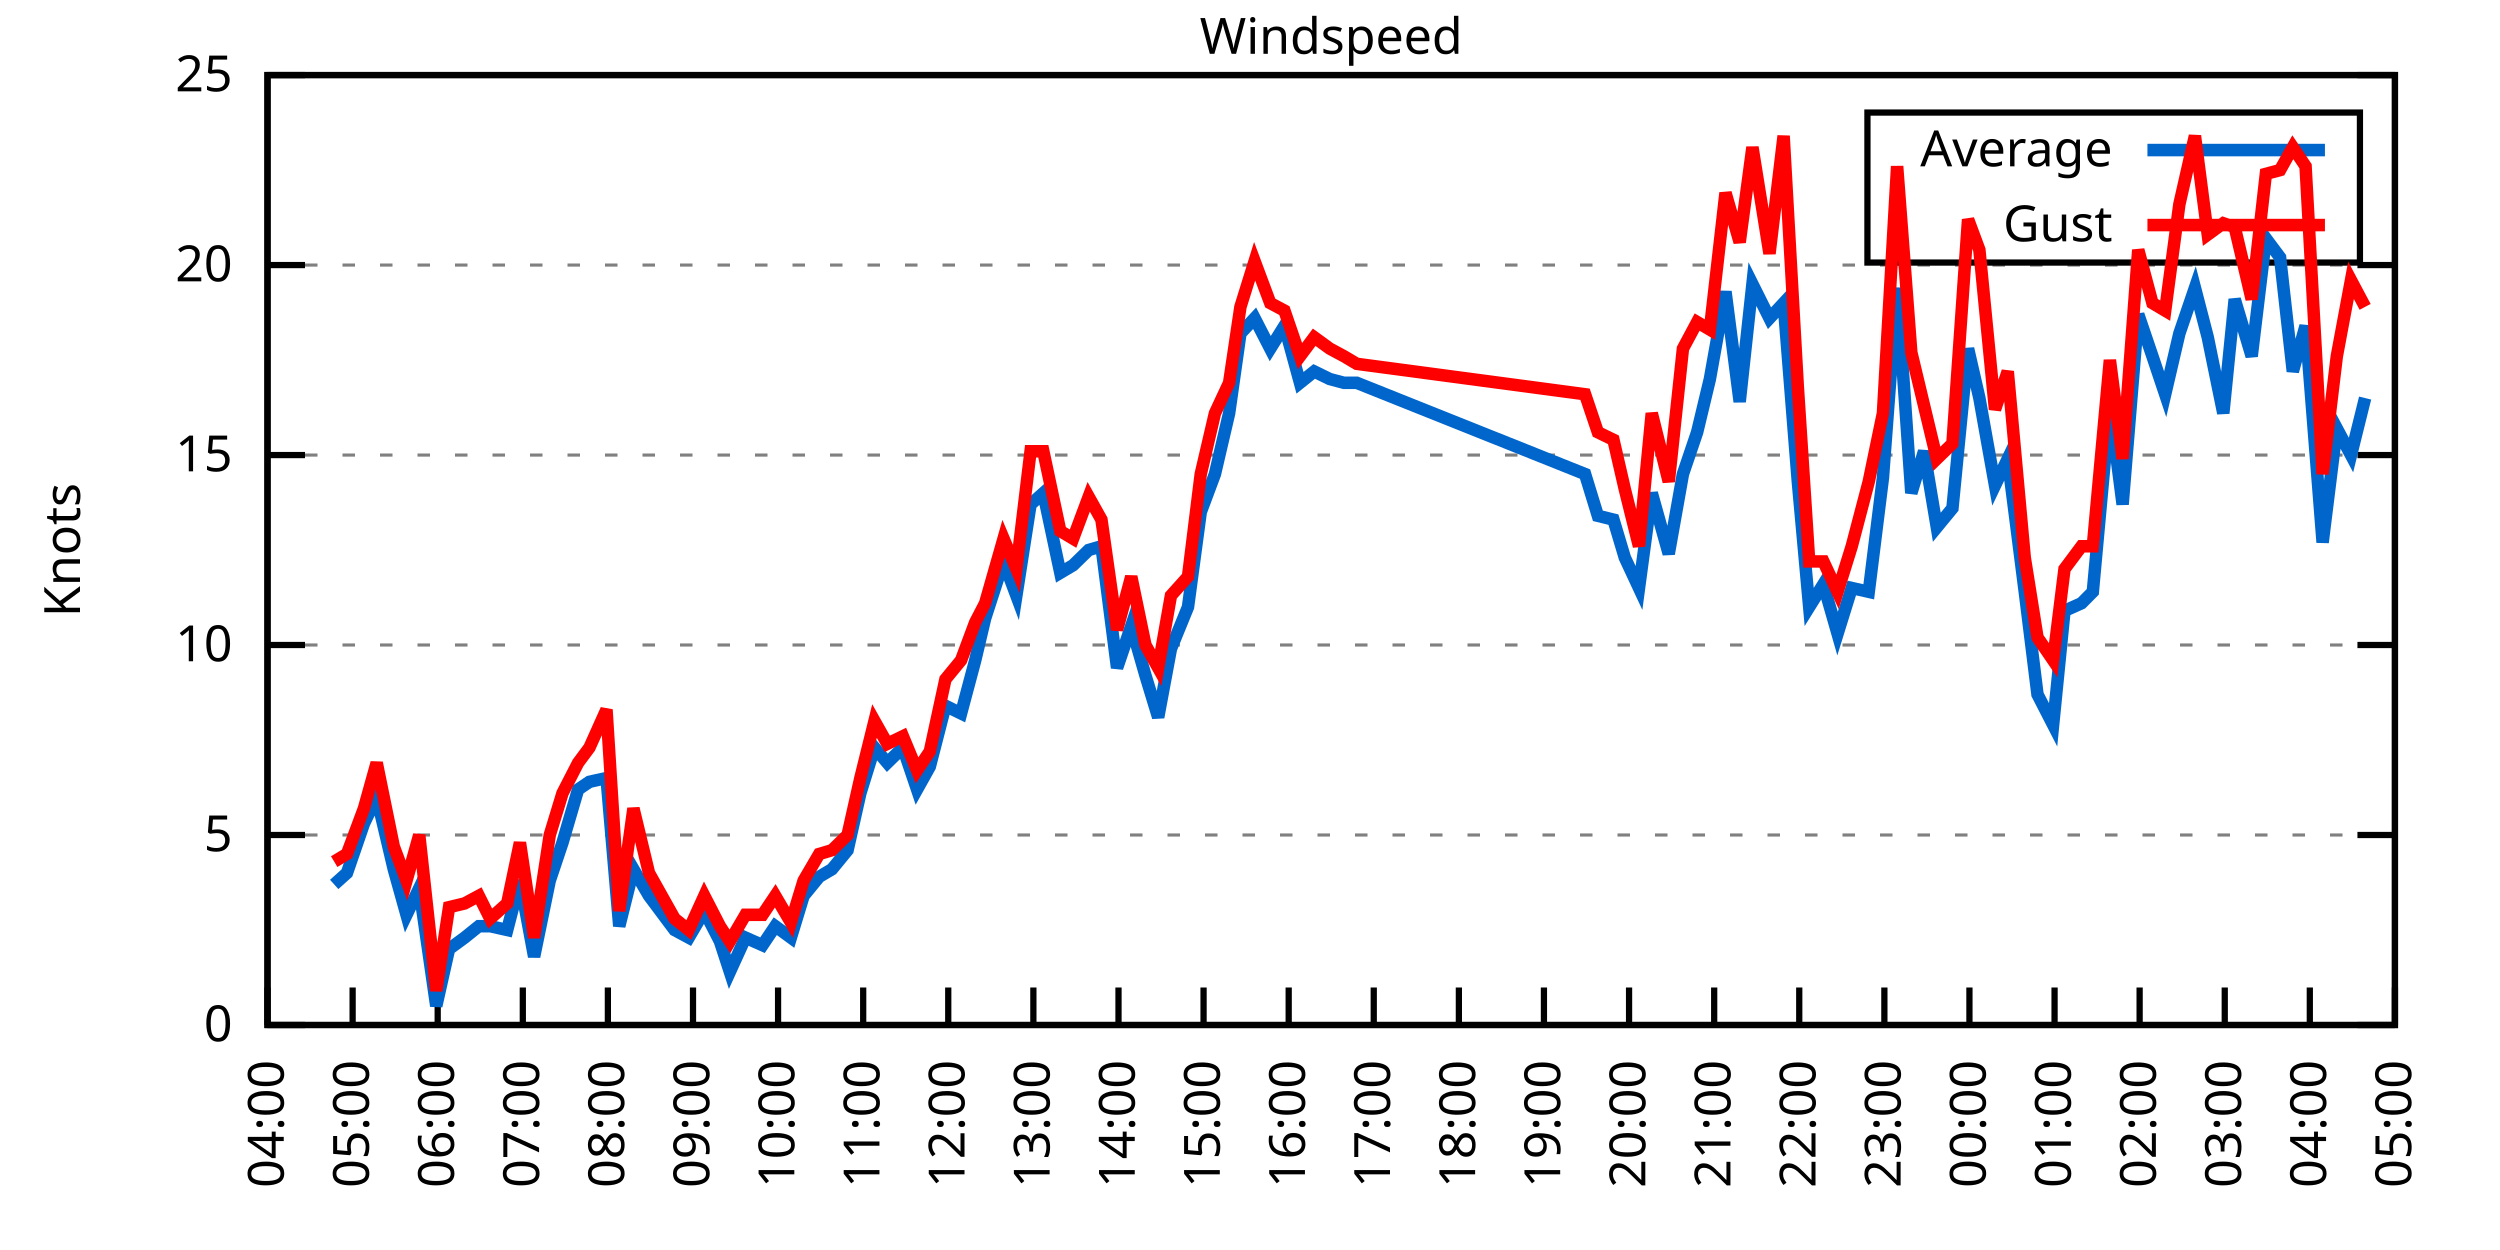
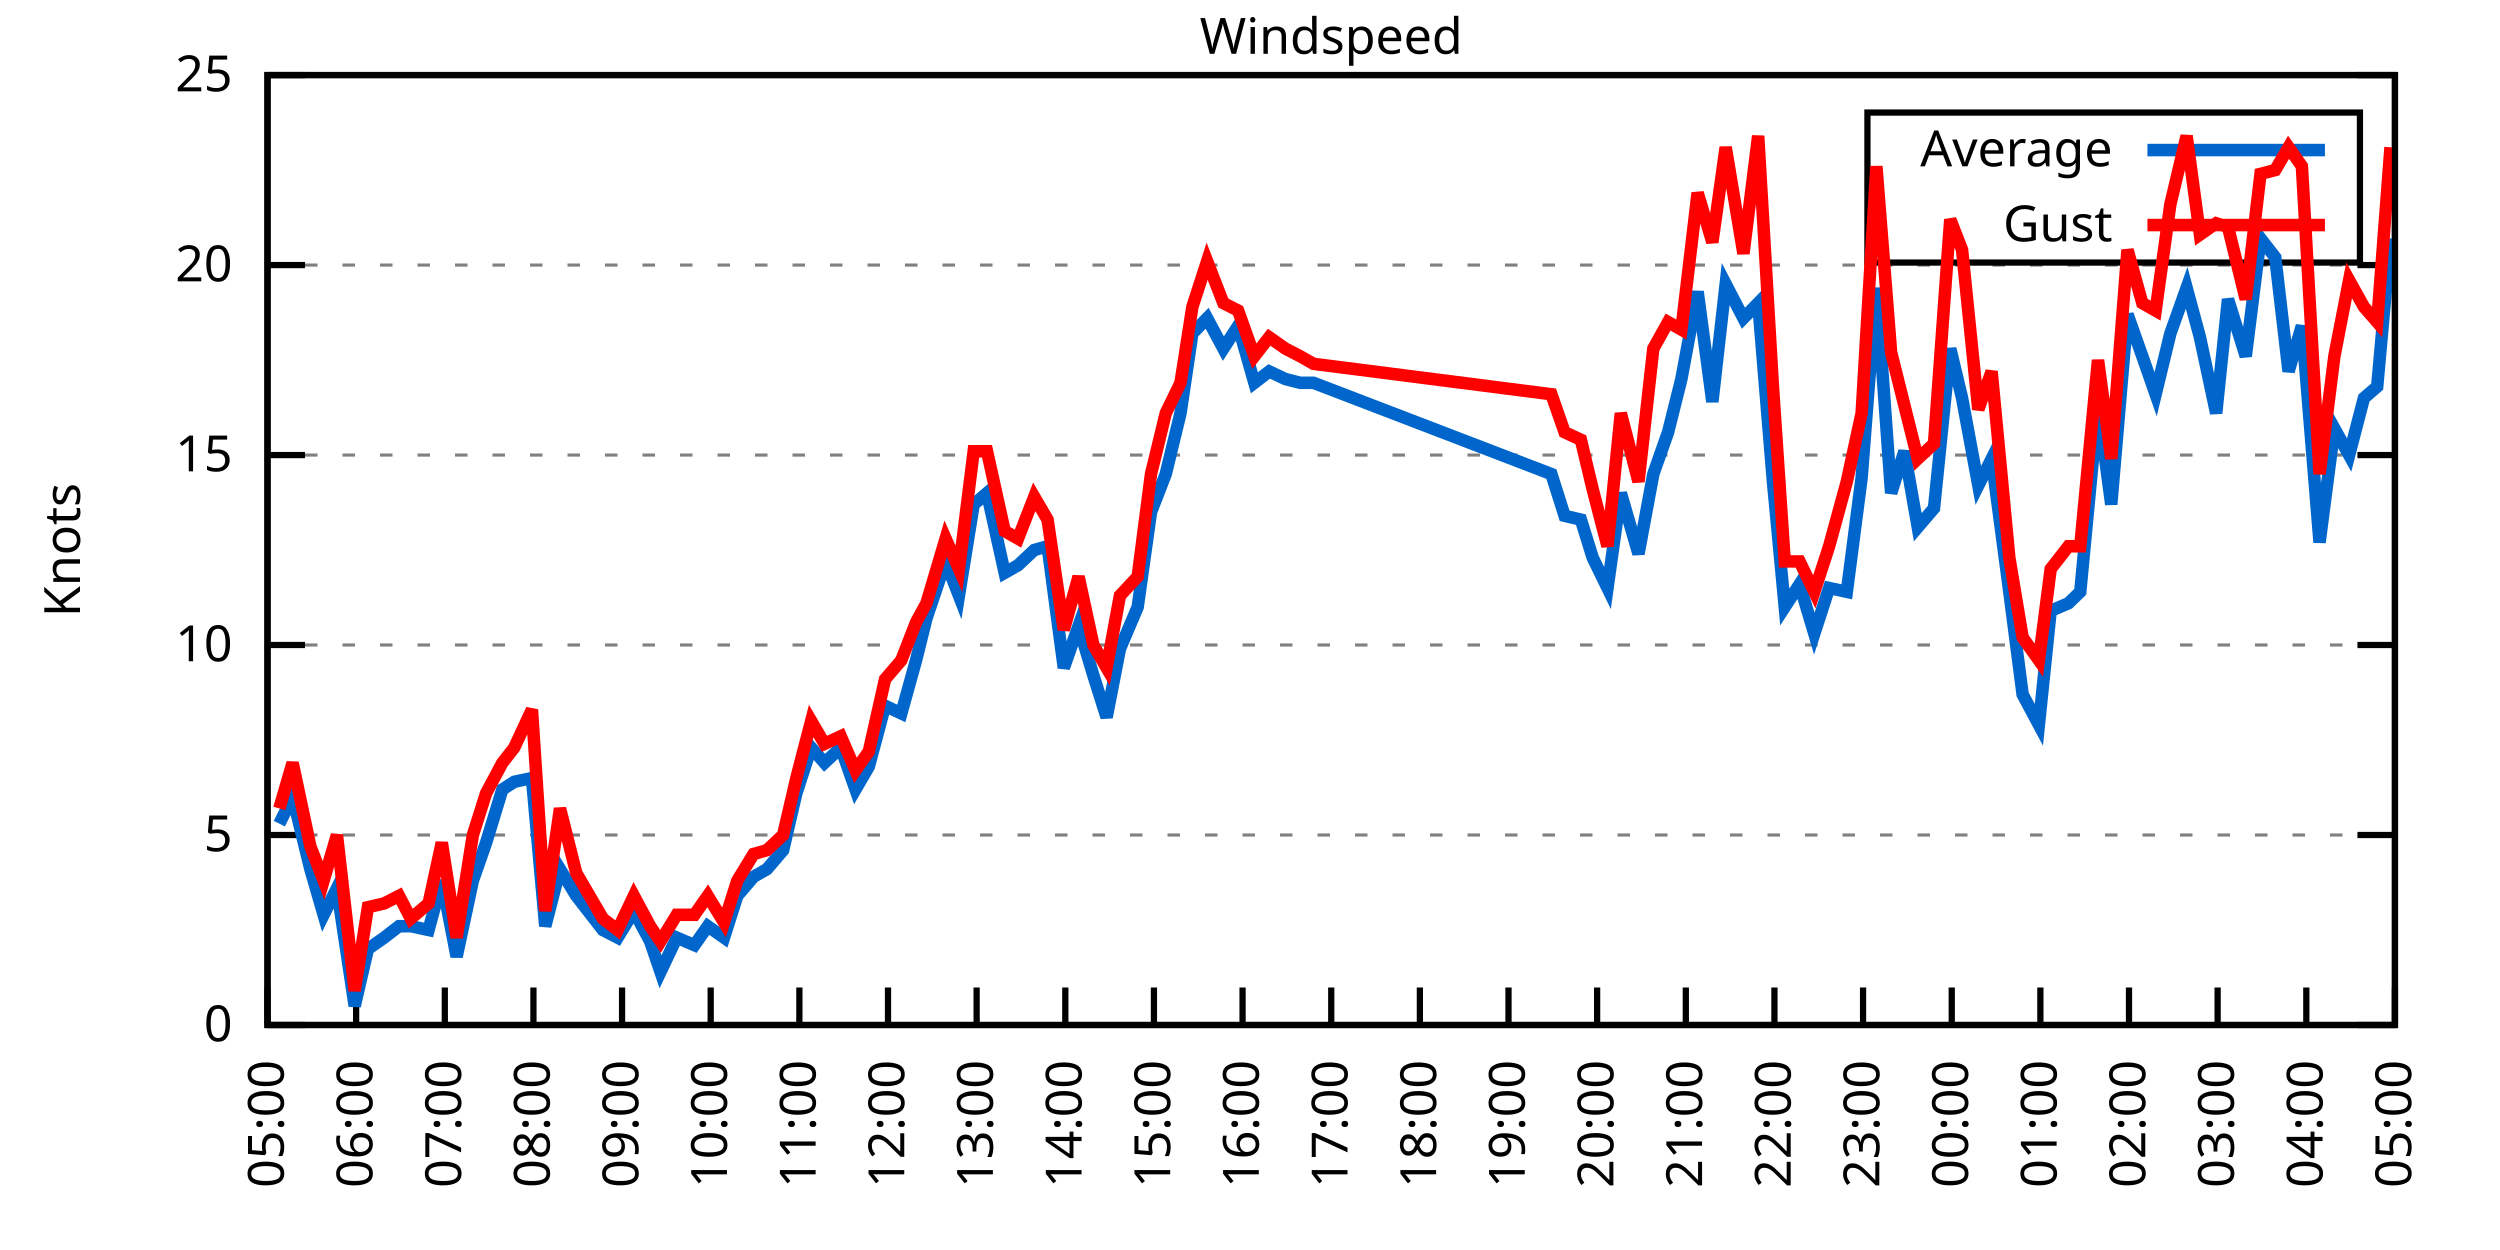
<svg xmlns="http://www.w3.org/2000/svg" xmlns:xlink="http://www.w3.org/1999/xlink" width="400" height="200" viewBox="0 0 400 200">
  <g id="gnuplot_canvas">
    <rect x="0" y="0" width="400" height="200" fill="none" />
    <defs>
      <circle id="gpDot" r="0.5" stroke-width="0.5" stroke="currentColor" />
      <path id="gpPt0" stroke-width="0.333" stroke="currentColor" d="M-1,0 h2 M0,-1 v2" />
      <path id="gpPt1" stroke-width="0.333" stroke="currentColor" d="M-1,-1 L1,1 M1,-1 L-1,1" />
      <path id="gpPt2" stroke-width="0.333" stroke="currentColor" d="M-1,0 L1,0 M0,-1 L0,1 M-1,-1 L1,1 M-1,1 L1,-1" />
      <rect id="gpPt3" stroke-width="0.333" stroke="currentColor" x="-1" y="-1" width="2" height="2" />
      <rect id="gpPt4" stroke-width="0.333" stroke="currentColor" fill="currentColor" x="-1" y="-1" width="2" height="2" />
      <circle id="gpPt5" stroke-width="0.333" stroke="currentColor" cx="0" cy="0" r="1" />
      <use xlink:href="#gpPt5" id="gpPt6" fill="currentColor" stroke="none" />
      <path id="gpPt7" stroke-width="0.333" stroke="currentColor" d="M0,-1.33 L-1.33,0.67 L1.33,0.67 z" />
      <use xlink:href="#gpPt7" id="gpPt8" fill="currentColor" stroke="none" />
      <use xlink:href="#gpPt7" id="gpPt9" stroke="currentColor" transform="rotate(180)" />
      <use xlink:href="#gpPt9" id="gpPt10" fill="currentColor" stroke="none" />
      <use xlink:href="#gpPt3" id="gpPt11" stroke="currentColor" transform="rotate(45)" />
      <use xlink:href="#gpPt11" id="gpPt12" fill="currentColor" stroke="none" />
      <path id="gpPt13" stroke-width="0.333" stroke="currentColor" d="M0,1.330 L1.265,0.411 L0.782,-1.067 L-0.782,-1.076 L-1.265,0.411 z" />
      <use xlink:href="#gpPt13" id="gpPt14" fill="currentColor" stroke="none" />
      <filter id="textbox" filterUnits="objectBoundingBox" x="0" y="0" height="1" width="1">
        <feFlood flood-color="white" flood-opacity="1" result="bgnd" />
        <feComposite in="SourceGraphic" in2="bgnd" operator="atop" />
      </filter>
      <filter id="greybox" filterUnits="objectBoundingBox" x="0" y="0" height="1" width="1">
        <feFlood flood-color="lightgrey" flood-opacity="1" result="grey" />
        <feComposite in="SourceGraphic" in2="grey" operator="atop" />
      </filter>
    </defs>
    <g fill="none" color="white" stroke="currentColor" stroke-width="1.00" stroke-linecap="butt" stroke-linejoin="miter">
</g>
    <g fill="none" color="black" stroke="currentColor" stroke-width="1.00" stroke-linecap="butt" stroke-linejoin="miter">
      <g stroke="none" shape-rendering="crispEdges">
        <polygon fill="rgb(255, 255, 255)" points="42.80,164.00 383.18,164.00 383.18,12.02 42.80,12.02 " />
      </g>
    </g>
    <g fill="none" color="black" stroke="currentColor" stroke-width="1.00" stroke-linecap="butt" stroke-linejoin="miter">
</g>
    <g fill="none" color="black" stroke="black" stroke-width="0.50" stroke-linecap="butt" stroke-linejoin="miter">
</g>
    <g fill="none" color="gray" stroke="currentColor" stroke-width="0.50" stroke-linecap="butt" stroke-linejoin="miter">
      <path stroke="gray" stroke-dasharray="2,4" class="gridline" d="M42.80,164.00 L383.19,164.00  " />
    </g>
    <g fill="none" color="gray" stroke="gray" stroke-width="1.00" stroke-linecap="butt" stroke-linejoin="miter">
</g>
    <g fill="none" color="black" stroke="currentColor" stroke-width="1.00" stroke-linecap="butt" stroke-linejoin="miter">
      <path stroke="black" d="M42.80,164.00 L48.80,164.00 M383.19,164.00 L377.19,164.00  " />
      <g transform="translate(37.20,166.60)" stroke="none" fill="black" font-family="Sans" font-size="8.00" text-anchor="end">
        <text>
          <tspan font-family="Sans"> 0</tspan>
        </text>
      </g>
    </g>
    <g fill="none" color="black" stroke="currentColor" stroke-width="1.00" stroke-linecap="butt" stroke-linejoin="miter">
</g>
    <g fill="none" color="black" stroke="black" stroke-width="0.50" stroke-linecap="butt" stroke-linejoin="miter">
</g>
    <g fill="none" color="gray" stroke="currentColor" stroke-width="0.50" stroke-linecap="butt" stroke-linejoin="miter">
      <path stroke="gray" stroke-dasharray="2,4" class="gridline" d="M42.80,133.60 L383.19,133.60  " />
    </g>
    <g fill="none" color="gray" stroke="gray" stroke-width="1.00" stroke-linecap="butt" stroke-linejoin="miter">
</g>
    <g fill="none" color="black" stroke="currentColor" stroke-width="1.00" stroke-linecap="butt" stroke-linejoin="miter">
      <path stroke="black" d="M42.80,133.60 L48.80,133.60 M383.19,133.60 L377.19,133.60  " />
      <g transform="translate(37.20,136.20)" stroke="none" fill="black" font-family="Sans" font-size="8.00" text-anchor="end">
        <text>
          <tspan font-family="Sans"> 5</tspan>
        </text>
      </g>
    </g>
    <g fill="none" color="black" stroke="currentColor" stroke-width="1.00" stroke-linecap="butt" stroke-linejoin="miter">
</g>
    <g fill="none" color="black" stroke="black" stroke-width="0.50" stroke-linecap="butt" stroke-linejoin="miter">
</g>
    <g fill="none" color="gray" stroke="currentColor" stroke-width="0.50" stroke-linecap="butt" stroke-linejoin="miter">
      <path stroke="gray" stroke-dasharray="2,4" class="gridline" d="M42.80,103.20 L383.19,103.20  " />
    </g>
    <g fill="none" color="gray" stroke="gray" stroke-width="1.00" stroke-linecap="butt" stroke-linejoin="miter">
</g>
    <g fill="none" color="black" stroke="currentColor" stroke-width="1.00" stroke-linecap="butt" stroke-linejoin="miter">
      <path stroke="black" d="M42.80,103.20 L48.80,103.20 M383.19,103.20 L377.19,103.20  " />
      <g transform="translate(37.20,105.80)" stroke="none" fill="black" font-family="Sans" font-size="8.00" text-anchor="end">
        <text>
          <tspan font-family="Sans"> 10</tspan>
        </text>
      </g>
    </g>
    <g fill="none" color="black" stroke="currentColor" stroke-width="1.00" stroke-linecap="butt" stroke-linejoin="miter">
</g>
    <g fill="none" color="black" stroke="black" stroke-width="0.50" stroke-linecap="butt" stroke-linejoin="miter">
</g>
    <g fill="none" color="gray" stroke="currentColor" stroke-width="0.50" stroke-linecap="butt" stroke-linejoin="miter">
      <path stroke="gray" stroke-dasharray="2,4" class="gridline" d="M42.80,72.81 L383.19,72.81  " />
    </g>
    <g fill="none" color="gray" stroke="gray" stroke-width="1.00" stroke-linecap="butt" stroke-linejoin="miter">
</g>
    <g fill="none" color="black" stroke="currentColor" stroke-width="1.00" stroke-linecap="butt" stroke-linejoin="miter">
      <path stroke="black" d="M42.80,72.81 L48.80,72.81 M383.19,72.81 L377.19,72.81  " />
      <g transform="translate(37.20,75.41)" stroke="none" fill="black" font-family="Sans" font-size="8.00" text-anchor="end">
        <text>
          <tspan font-family="Sans"> 15</tspan>
        </text>
      </g>
    </g>
    <g fill="none" color="black" stroke="currentColor" stroke-width="1.00" stroke-linecap="butt" stroke-linejoin="miter">
</g>
    <g fill="none" color="black" stroke="black" stroke-width="0.50" stroke-linecap="butt" stroke-linejoin="miter">
</g>
    <g fill="none" color="gray" stroke="currentColor" stroke-width="0.50" stroke-linecap="butt" stroke-linejoin="miter">
      <path stroke="gray" stroke-dasharray="2,4" class="gridline" d="M42.80,42.41 L383.19,42.41  " />
    </g>
    <g fill="none" color="gray" stroke="gray" stroke-width="1.00" stroke-linecap="butt" stroke-linejoin="miter">
</g>
    <g fill="none" color="black" stroke="currentColor" stroke-width="1.00" stroke-linecap="butt" stroke-linejoin="miter">
      <path stroke="black" d="M42.80,42.41 L48.80,42.41 M383.19,42.41 L377.19,42.41  " />
      <g transform="translate(37.20,45.01)" stroke="none" fill="black" font-family="Sans" font-size="8.00" text-anchor="end">
        <text>
          <tspan font-family="Sans"> 20</tspan>
        </text>
      </g>
    </g>
    <g fill="none" color="black" stroke="currentColor" stroke-width="1.00" stroke-linecap="butt" stroke-linejoin="miter">
</g>
    <g fill="none" color="black" stroke="black" stroke-width="0.50" stroke-linecap="butt" stroke-linejoin="miter">
</g>
    <g fill="none" color="gray" stroke="currentColor" stroke-width="0.50" stroke-linecap="butt" stroke-linejoin="miter">
      <path stroke="gray" stroke-dasharray="2,4" class="gridline" d="M42.80,12.01 L383.19,12.01  " />
    </g>
    <g fill="none" color="gray" stroke="gray" stroke-width="1.00" stroke-linecap="butt" stroke-linejoin="miter">
</g>
    <g fill="none" color="black" stroke="currentColor" stroke-width="1.00" stroke-linecap="butt" stroke-linejoin="miter">
      <path stroke="black" d="M42.80,12.01 L48.80,12.01 M383.19,12.01 L377.19,12.01  " />
      <g transform="translate(37.20,14.61)" stroke="none" fill="black" font-family="Sans" font-size="8.00" text-anchor="end">
        <text>
          <tspan font-family="Sans"> 25</tspan>
        </text>
      </g>
    </g>
    <g fill="none" color="black" stroke="currentColor" stroke-width="1.00" stroke-linecap="butt" stroke-linejoin="miter">
      <path stroke="black" d="M42.80,164.00 L42.80,158.00  " />
      <g transform="translate(45.40,169.60) rotate(270.00)" stroke="none" fill="black" font-family="Sans" font-size="8.00" text-anchor="end">
        <text>
-           <tspan font-family="Sans">04:00</tspan>
-         </text>
-       </g>
-     </g>
-     <g fill="none" color="black" stroke="currentColor" stroke-width="1.00" stroke-linecap="butt" stroke-linejoin="miter">
-       <path stroke="black" d="M56.42,164.00 L56.42,158.00  " />
-       <g transform="translate(59.02,169.60) rotate(270.00)" stroke="none" fill="black" font-family="Sans" font-size="8.00" text-anchor="end">
-         <text>
          <tspan font-family="Sans">05:00</tspan>
        </text>
      </g>
    </g>
    <g fill="none" color="black" stroke="currentColor" stroke-width="1.00" stroke-linecap="butt" stroke-linejoin="miter">
-       <path stroke="black" d="M70.03,164.00 L70.03,158.00  " />
-       <g transform="translate(72.63,169.60) rotate(270.00)" stroke="none" fill="black" font-family="Sans" font-size="8.00" text-anchor="end">
+       <path stroke="black" d="M56.98,164.00 L56.98,158.00  " />
+       <g transform="translate(59.58,169.60) rotate(270.00)" stroke="none" fill="black" font-family="Sans" font-size="8.00" text-anchor="end">
        <text>
          <tspan font-family="Sans">06:00</tspan>
        </text>
      </g>
    </g>
    <g fill="none" color="black" stroke="currentColor" stroke-width="1.00" stroke-linecap="butt" stroke-linejoin="miter">
-       <path stroke="black" d="M83.65,164.00 L83.65,158.00  " />
-       <g transform="translate(86.25,169.60) rotate(270.00)" stroke="none" fill="black" font-family="Sans" font-size="8.00" text-anchor="end">
+       <path stroke="black" d="M71.17,164.00 L71.17,158.00  " />
+       <g transform="translate(73.77,169.60) rotate(270.00)" stroke="none" fill="black" font-family="Sans" font-size="8.00" text-anchor="end">
        <text>
          <tspan font-family="Sans">07:00</tspan>
        </text>
      </g>
    </g>
    <g fill="none" color="black" stroke="currentColor" stroke-width="1.00" stroke-linecap="butt" stroke-linejoin="miter">
-       <path stroke="black" d="M97.26,164.00 L97.26,158.00  " />
-       <g transform="translate(99.86,169.60) rotate(270.00)" stroke="none" fill="black" font-family="Sans" font-size="8.00" text-anchor="end">
+       <path stroke="black" d="M85.35,164.00 L85.35,158.00  " />
+       <g transform="translate(87.95,169.60) rotate(270.00)" stroke="none" fill="black" font-family="Sans" font-size="8.00" text-anchor="end">
        <text>
          <tspan font-family="Sans">08:00</tspan>
        </text>
      </g>
    </g>
    <g fill="none" color="black" stroke="currentColor" stroke-width="1.00" stroke-linecap="butt" stroke-linejoin="miter">
-       <path stroke="black" d="M110.88,164.00 L110.88,158.00  " />
-       <g transform="translate(113.48,169.60) rotate(270.00)" stroke="none" fill="black" font-family="Sans" font-size="8.00" text-anchor="end">
+       <path stroke="black" d="M99.53,164.00 L99.53,158.00  " />
+       <g transform="translate(102.13,169.60) rotate(270.00)" stroke="none" fill="black" font-family="Sans" font-size="8.00" text-anchor="end">
        <text>
          <tspan font-family="Sans">09:00</tspan>
        </text>
      </g>
    </g>
    <g fill="none" color="black" stroke="currentColor" stroke-width="1.00" stroke-linecap="butt" stroke-linejoin="miter">
-       <path stroke="black" d="M124.49,164.00 L124.49,158.00  " />
-       <g transform="translate(127.09,169.60) rotate(270.00)" stroke="none" fill="black" font-family="Sans" font-size="8.00" text-anchor="end">
+       <path stroke="black" d="M113.71,164.00 L113.71,158.00  " />
+       <g transform="translate(116.31,169.60) rotate(270.00)" stroke="none" fill="black" font-family="Sans" font-size="8.00" text-anchor="end">
        <text>
          <tspan font-family="Sans">10:00</tspan>
        </text>
      </g>
    </g>
    <g fill="none" color="black" stroke="currentColor" stroke-width="1.00" stroke-linecap="butt" stroke-linejoin="miter">
-       <path stroke="black" d="M138.11,164.00 L138.11,158.00  " />
-       <g transform="translate(140.71,169.60) rotate(270.00)" stroke="none" fill="black" font-family="Sans" font-size="8.00" text-anchor="end">
+       <path stroke="black" d="M127.90,164.00 L127.90,158.00  " />
+       <g transform="translate(130.50,169.60) rotate(270.00)" stroke="none" fill="black" font-family="Sans" font-size="8.00" text-anchor="end">
        <text>
          <tspan font-family="Sans">11:00</tspan>
        </text>
      </g>
    </g>
    <g fill="none" color="black" stroke="currentColor" stroke-width="1.00" stroke-linecap="butt" stroke-linejoin="miter">
-       <path stroke="black" d="M151.72,164.00 L151.72,158.00  " />
-       <g transform="translate(154.32,169.60) rotate(270.00)" stroke="none" fill="black" font-family="Sans" font-size="8.00" text-anchor="end">
+       <path stroke="black" d="M142.08,164.00 L142.08,158.00  " />
+       <g transform="translate(144.68,169.60) rotate(270.00)" stroke="none" fill="black" font-family="Sans" font-size="8.00" text-anchor="end">
        <text>
          <tspan font-family="Sans">12:00</tspan>
        </text>
      </g>
    </g>
    <g fill="none" color="black" stroke="currentColor" stroke-width="1.00" stroke-linecap="butt" stroke-linejoin="miter">
-       <path stroke="black" d="M165.34,164.00 L165.34,158.00  " />
-       <g transform="translate(167.94,169.60) rotate(270.00)" stroke="none" fill="black" font-family="Sans" font-size="8.00" text-anchor="end">
+       <path stroke="black" d="M156.26,164.00 L156.26,158.00  " />
+       <g transform="translate(158.86,169.60) rotate(270.00)" stroke="none" fill="black" font-family="Sans" font-size="8.00" text-anchor="end">
        <text>
          <tspan font-family="Sans">13:00</tspan>
        </text>
      </g>
    </g>
    <g fill="none" color="black" stroke="currentColor" stroke-width="1.00" stroke-linecap="butt" stroke-linejoin="miter">
-       <path stroke="black" d="M178.96,164.00 L178.96,158.00  " />
-       <g transform="translate(181.56,169.60) rotate(270.00)" stroke="none" fill="black" font-family="Sans" font-size="8.00" text-anchor="end">
+       <path stroke="black" d="M170.45,164.00 L170.45,158.00  " />
+       <g transform="translate(173.05,169.60) rotate(270.00)" stroke="none" fill="black" font-family="Sans" font-size="8.00" text-anchor="end">
        <text>
          <tspan font-family="Sans">14:00</tspan>
        </text>
      </g>
    </g>
    <g fill="none" color="black" stroke="currentColor" stroke-width="1.00" stroke-linecap="butt" stroke-linejoin="miter">
-       <path stroke="black" d="M192.57,164.00 L192.57,158.00  " />
-       <g transform="translate(195.17,169.60) rotate(270.00)" stroke="none" fill="black" font-family="Sans" font-size="8.00" text-anchor="end">
+       <path stroke="black" d="M184.63,164.00 L184.63,158.00  " />
+       <g transform="translate(187.23,169.60) rotate(270.00)" stroke="none" fill="black" font-family="Sans" font-size="8.00" text-anchor="end">
        <text>
          <tspan font-family="Sans">15:00</tspan>
        </text>
      </g>
    </g>
    <g fill="none" color="black" stroke="currentColor" stroke-width="1.00" stroke-linecap="butt" stroke-linejoin="miter">
-       <path stroke="black" d="M206.19,164.00 L206.19,158.00  " />
-       <g transform="translate(208.79,169.60) rotate(270.00)" stroke="none" fill="black" font-family="Sans" font-size="8.00" text-anchor="end">
+       <path stroke="black" d="M198.81,164.00 L198.81,158.00  " />
+       <g transform="translate(201.41,169.60) rotate(270.00)" stroke="none" fill="black" font-family="Sans" font-size="8.00" text-anchor="end">
        <text>
          <tspan font-family="Sans">16:00</tspan>
        </text>
      </g>
    </g>
    <g fill="none" color="black" stroke="currentColor" stroke-width="1.00" stroke-linecap="butt" stroke-linejoin="miter">
-       <path stroke="black" d="M219.80,164.00 L219.80,158.00  " />
-       <g transform="translate(222.40,169.60) rotate(270.00)" stroke="none" fill="black" font-family="Sans" font-size="8.00" text-anchor="end">
+       <path stroke="black" d="M213.00,164.00 L213.00,158.00  " />
+       <g transform="translate(215.60,169.60) rotate(270.00)" stroke="none" fill="black" font-family="Sans" font-size="8.00" text-anchor="end">
        <text>
          <tspan font-family="Sans">17:00</tspan>
        </text>
      </g>
    </g>
    <g fill="none" color="black" stroke="currentColor" stroke-width="1.00" stroke-linecap="butt" stroke-linejoin="miter">
-       <path stroke="black" d="M233.42,164.00 L233.42,158.00  " />
-       <g transform="translate(236.02,169.60) rotate(270.00)" stroke="none" fill="black" font-family="Sans" font-size="8.00" text-anchor="end">
+       <path stroke="black" d="M227.18,164.00 L227.18,158.00  " />
+       <g transform="translate(229.78,169.60) rotate(270.00)" stroke="none" fill="black" font-family="Sans" font-size="8.00" text-anchor="end">
        <text>
          <tspan font-family="Sans">18:00</tspan>
        </text>
      </g>
    </g>
    <g fill="none" color="black" stroke="currentColor" stroke-width="1.00" stroke-linecap="butt" stroke-linejoin="miter">
-       <path stroke="black" d="M247.03,164.00 L247.03,158.00  " />
-       <g transform="translate(249.63,169.60) rotate(270.00)" stroke="none" fill="black" font-family="Sans" font-size="8.00" text-anchor="end">
+       <path stroke="black" d="M241.36,164.00 L241.36,158.00  " />
+       <g transform="translate(243.96,169.60) rotate(270.00)" stroke="none" fill="black" font-family="Sans" font-size="8.00" text-anchor="end">
        <text>
          <tspan font-family="Sans">19:00</tspan>
        </text>
      </g>
    </g>
    <g fill="none" color="black" stroke="currentColor" stroke-width="1.00" stroke-linecap="butt" stroke-linejoin="miter">
-       <path stroke="black" d="M260.65,164.00 L260.65,158.00  " />
-       <g transform="translate(263.25,169.60) rotate(270.00)" stroke="none" fill="black" font-family="Sans" font-size="8.00" text-anchor="end">
+       <path stroke="black" d="M255.54,164.00 L255.54,158.00  " />
+       <g transform="translate(258.14,169.60) rotate(270.00)" stroke="none" fill="black" font-family="Sans" font-size="8.00" text-anchor="end">
        <text>
          <tspan font-family="Sans">20:00</tspan>
        </text>
      </g>
    </g>
    <g fill="none" color="black" stroke="currentColor" stroke-width="1.00" stroke-linecap="butt" stroke-linejoin="miter">
-       <path stroke="black" d="M274.27,164.00 L274.27,158.00  " />
-       <g transform="translate(276.87,169.60) rotate(270.00)" stroke="none" fill="black" font-family="Sans" font-size="8.00" text-anchor="end">
+       <path stroke="black" d="M269.73,164.00 L269.73,158.00  " />
+       <g transform="translate(272.33,169.60) rotate(270.00)" stroke="none" fill="black" font-family="Sans" font-size="8.00" text-anchor="end">
        <text>
          <tspan font-family="Sans">21:00</tspan>
        </text>
      </g>
    </g>
    <g fill="none" color="black" stroke="currentColor" stroke-width="1.00" stroke-linecap="butt" stroke-linejoin="miter">
-       <path stroke="black" d="M287.88,164.00 L287.88,158.00  " />
-       <g transform="translate(290.48,169.60) rotate(270.00)" stroke="none" fill="black" font-family="Sans" font-size="8.00" text-anchor="end">
+       <path stroke="black" d="M283.91,164.00 L283.91,158.00  " />
+       <g transform="translate(286.51,169.60) rotate(270.00)" stroke="none" fill="black" font-family="Sans" font-size="8.00" text-anchor="end">
        <text>
          <tspan font-family="Sans">22:00</tspan>
        </text>
      </g>
    </g>
    <g fill="none" color="black" stroke="currentColor" stroke-width="1.00" stroke-linecap="butt" stroke-linejoin="miter">
-       <path stroke="black" d="M301.50,164.00 L301.50,158.00  " />
-       <g transform="translate(304.10,169.60) rotate(270.00)" stroke="none" fill="black" font-family="Sans" font-size="8.00" text-anchor="end">
+       <path stroke="black" d="M298.09,164.00 L298.09,158.00  " />
+       <g transform="translate(300.69,169.60) rotate(270.00)" stroke="none" fill="black" font-family="Sans" font-size="8.00" text-anchor="end">
        <text>
          <tspan font-family="Sans">23:00</tspan>
        </text>
      </g>
    </g>
    <g fill="none" color="black" stroke="currentColor" stroke-width="1.00" stroke-linecap="butt" stroke-linejoin="miter">
-       <path stroke="black" d="M315.11,164.00 L315.11,158.00  " />
-       <g transform="translate(317.71,169.60) rotate(270.00)" stroke="none" fill="black" font-family="Sans" font-size="8.00" text-anchor="end">
+       <path stroke="black" d="M312.28,164.00 L312.28,158.00  " />
+       <g transform="translate(314.88,169.60) rotate(270.00)" stroke="none" fill="black" font-family="Sans" font-size="8.00" text-anchor="end">
        <text>
          <tspan font-family="Sans">00:00</tspan>
        </text>
      </g>
    </g>
    <g fill="none" color="black" stroke="currentColor" stroke-width="1.00" stroke-linecap="butt" stroke-linejoin="miter">
-       <path stroke="black" d="M328.73,164.00 L328.73,158.00  " />
-       <g transform="translate(331.33,169.60) rotate(270.00)" stroke="none" fill="black" font-family="Sans" font-size="8.00" text-anchor="end">
+       <path stroke="black" d="M326.46,164.00 L326.46,158.00  " />
+       <g transform="translate(329.06,169.60) rotate(270.00)" stroke="none" fill="black" font-family="Sans" font-size="8.00" text-anchor="end">
        <text>
          <tspan font-family="Sans">01:00</tspan>
        </text>
      </g>
    </g>
    <g fill="none" color="black" stroke="currentColor" stroke-width="1.00" stroke-linecap="butt" stroke-linejoin="miter">
-       <path stroke="black" d="M342.34,164.00 L342.34,158.00  " />
-       <g transform="translate(344.94,169.60) rotate(270.00)" stroke="none" fill="black" font-family="Sans" font-size="8.00" text-anchor="end">
+       <path stroke="black" d="M340.64,164.00 L340.64,158.00  " />
+       <g transform="translate(343.24,169.60) rotate(270.00)" stroke="none" fill="black" font-family="Sans" font-size="8.00" text-anchor="end">
        <text>
          <tspan font-family="Sans">02:00</tspan>
        </text>
      </g>
    </g>
    <g fill="none" color="black" stroke="currentColor" stroke-width="1.00" stroke-linecap="butt" stroke-linejoin="miter">
-       <path stroke="black" d="M355.96,164.00 L355.96,158.00  " />
-       <g transform="translate(358.56,169.60) rotate(270.00)" stroke="none" fill="black" font-family="Sans" font-size="8.00" text-anchor="end">
+       <path stroke="black" d="M354.82,164.00 L354.82,158.00  " />
+       <g transform="translate(357.42,169.60) rotate(270.00)" stroke="none" fill="black" font-family="Sans" font-size="8.00" text-anchor="end">
        <text>
          <tspan font-family="Sans">03:00</tspan>
        </text>
      </g>
    </g>
    <g fill="none" color="black" stroke="currentColor" stroke-width="1.00" stroke-linecap="butt" stroke-linejoin="miter">
-       <path stroke="black" d="M369.57,164.00 L369.57,158.00  " />
-       <g transform="translate(372.17,169.60) rotate(270.00)" stroke="none" fill="black" font-family="Sans" font-size="8.00" text-anchor="end">
+       <path stroke="black" d="M369.01,164.00 L369.01,158.00  " />
+       <g transform="translate(371.61,169.60) rotate(270.00)" stroke="none" fill="black" font-family="Sans" font-size="8.00" text-anchor="end">
        <text>
          <tspan font-family="Sans">04:00</tspan>
        </text>
      </g>
    </g>
    <g fill="none" color="black" stroke="currentColor" stroke-width="1.00" stroke-linecap="butt" stroke-linejoin="miter">
      <path stroke="black" d="M383.19,164.00 L383.19,158.00  " />
      <g transform="translate(385.79,169.60) rotate(270.00)" stroke="none" fill="black" font-family="Sans" font-size="8.00" text-anchor="end">
        <text>
          <tspan font-family="Sans">05:00</tspan>
        </text>
      </g>
    </g>
    <g fill="none" color="black" stroke="currentColor" stroke-width="1.00" stroke-linecap="butt" stroke-linejoin="miter">
</g>
    <g fill="none" color="black" stroke="currentColor" stroke-width="1.00" stroke-linecap="butt" stroke-linejoin="miter">
      <path stroke="black" d="M42.80,12.01 L42.80,164.00 L383.19,164.00 L383.19,12.01 L42.80,12.01 Z  " />
    </g>
    <g fill="none" color="black" stroke="currentColor" stroke-width="1.00" stroke-linecap="butt" stroke-linejoin="miter">
</g>
    <g fill="none" color="black" stroke="currentColor" stroke-width="1.00" stroke-linecap="butt" stroke-linejoin="miter">
      <path stroke="black" d="M298.79,42.01 L298.79,18.01 L377.59,18.01 L377.59,42.01 L298.79,42.01 Z  " />
    </g>
    <g id="Windspeed_plot_1">
      <g fill="none" color="white" stroke="black" stroke-width="2.00" stroke-linecap="butt" stroke-linejoin="miter">
</g>
      <g fill="none" color="black" stroke="currentColor" stroke-width="2.00" stroke-linecap="butt" stroke-linejoin="miter">
        <g transform="translate(337.99,26.61)" stroke="none" fill="black" font-family="Sans" font-size="8.00" text-anchor="end">
          <text>
            <tspan font-family="Sans">Average</tspan>
          </text>
        </g>
      </g>
      <g fill="none" color="black" stroke="currentColor" stroke-width="2.00" stroke-linecap="butt" stroke-linejoin="miter">
-         <path stroke="rgb(  0, 102, 204)" d="M343.59,24.01 L371.99,24.01 M53.47,141.51 L55.51,139.68 L58.23,131.78 L60.27,127.52 L63.00,139.07 L65.04,146.37   L67.08,142.11 L69.80,160.96 L71.85,151.84 L74.34,150.02 L76.61,148.19 L78.43,148.19 L81.15,148.80 L83.19,140.90   L85.46,153.06 L87.96,140.90 L90.00,134.82 L92.50,126.31 L94.31,125.09 L97.04,124.48 L99.08,148.19 L101.35,139.07   L103.84,143.33 L107.93,148.80 L110.20,150.02 L112.69,145.76 L115.19,150.62 L116.78,155.49 L119.27,150.02 L122.00,151.23   L124.04,148.19 L126.54,150.02 L128.58,143.33 L131.07,140.29 L133.12,139.07 L135.61,136.03 L137.66,126.91 L139.92,119.62   L141.97,122.05 L144.46,119.62 L146.73,126.31 L148.77,122.66 L151.27,112.93 L153.77,114.15 L156.04,105.64 L157.62,98.95   L160.57,89.83 L162.62,95.30 L164.89,80.71 L166.93,78.89 L169.65,91.65 L171.69,90.44 L174.19,88.00 L176.23,87.40   L178.73,106.85 L181.00,100.16 L183.27,108.07 L185.31,114.76 L187.35,103.81 L190.08,97.12 L192.12,81.93 L194.39,75.85   L196.66,66.12 L198.47,53.35 L200.74,50.92 L203.24,55.78 L205.51,52.14 L208.00,61.25 L210.27,59.43 L212.77,60.65   L215.04,61.25 L217.08,61.25 L253.61,75.85 L255.66,82.53 L258.15,83.14 L259.97,89.22 L262.24,94.08 L264.28,78.89   L267.00,88.61 L269.27,75.85 L271.54,69.16 L273.58,60.65 L276.08,46.66 L278.35,64.29 L280.39,45.45 L283.12,50.92   L285.38,48.49 L287.65,77.06 L289.47,97.12 L291.74,93.48 L294.01,101.38 L296.28,94.08 L299.00,94.69 L301.27,76.45   L303.54,46.06 L305.81,78.89 L307.85,72.20 L309.89,84.36 L312.39,81.32 L314.89,55.78 L316.70,63.69 L319.20,77.67   L321.24,73.41 L323.96,94.69 L326.00,111.11 L328.50,115.97 L330.32,97.73 L333.04,96.52 L334.85,94.69 L337.58,64.90   L339.62,80.71 L342.12,50.31 L344.39,57.00 L346.43,63.08 L348.70,53.35 L351.19,46.06 L353.24,53.96 L355.73,66.12   L357.55,47.88 L360.27,57.00 L362.54,38.15 L364.81,41.19 L366.85,59.43 L368.89,52.14 L371.62,86.79 L373.89,68.55   L376.16,72.81 L378.42,63.69  " />
+         <path stroke="rgb(  0, 102, 204)" d="M343.59,24.01 L371.99,24.01 M44.69,131.78 L46.82,127.52 L49.66,139.07 L51.78,146.37 L53.91,142.11 L56.75,160.96   L58.87,151.84 L61.47,150.02 L63.84,148.19 L65.73,148.19 L68.57,148.80 L70.69,140.90 L73.06,153.06 L75.66,140.90   L77.78,134.82 L80.38,126.31 L82.28,125.09 L85.11,124.48 L87.24,148.19 L89.60,139.07 L92.20,143.33 L96.46,148.80   L98.82,150.02 L101.42,145.76 L104.02,150.62 L105.68,155.49 L108.28,150.02 L111.11,151.23 L113.24,148.19 L115.84,150.02   L117.97,143.33 L120.57,140.29 L122.70,139.07 L125.30,136.03 L127.42,126.91 L129.79,119.62 L131.92,122.05 L134.52,119.62   L136.88,126.31 L139.01,122.66 L141.61,112.93 L144.21,114.15 L146.57,105.64 L148.23,98.95 L151.30,89.83 L153.43,95.30   L155.79,80.71 L157.92,78.89 L160.75,91.65 L162.88,90.44 L165.48,88.00 L167.61,87.40 L170.21,106.85 L172.57,100.16   L174.94,108.07 L177.06,114.76 L179.19,103.81 L182.03,97.12 L184.16,81.93 L186.52,75.85 L188.88,66.12 L190.78,53.35   L193.14,50.92 L195.74,55.78 L198.10,52.14 L200.70,61.25 L203.07,59.43 L205.67,60.65 L208.03,61.25 L210.16,61.25   L248.22,75.85 L250.34,82.53 L252.94,83.14 L254.83,89.22 L257.20,94.08 L259.33,78.89 L262.16,88.61 L264.53,75.85   L266.89,69.16 L269.02,60.65 L271.62,46.66 L273.98,64.29 L276.11,45.45 L278.95,50.92 L281.31,48.49 L283.67,77.06   L285.56,97.12 L287.93,93.48 L290.29,101.38 L292.66,94.08 L295.49,94.69 L297.86,76.45 L300.22,46.06 L302.58,78.89   L304.71,72.20 L306.84,84.36 L309.44,81.32 L312.04,55.78 L313.93,63.69 L316.53,77.67 L318.66,73.41 L321.49,94.69   L323.62,111.11 L326.22,115.97 L328.11,97.73 L330.95,96.52 L332.84,94.69 L335.68,64.90 L337.80,80.71 L340.40,50.31   L342.77,57.00 L344.90,63.08 L347.26,53.35 L349.86,46.06 L351.99,53.96 L354.59,66.12 L356.48,47.88 L359.32,57.00   L361.68,38.15 L364.04,41.19 L366.17,59.43 L368.30,52.14 L371.13,86.79 L373.50,68.55 L375.86,72.81 L378.23,63.69   L380.35,61.86 L382.48,38.15  " />
      </g>
    </g>
    <g id="Windspeed_plot_2">
      <g fill="none" color="black" stroke="currentColor" stroke-width="2.00" stroke-linecap="butt" stroke-linejoin="miter">
        <g transform="translate(337.99,38.61)" stroke="none" fill="black" font-family="Sans" font-size="8.00" text-anchor="end">
          <text>
            <tspan font-family="Sans">Gust</tspan>
          </text>
        </g>
      </g>
      <g fill="none" color="black" stroke="currentColor" stroke-width="2.00" stroke-linecap="butt" stroke-linejoin="miter">
-         <path stroke="rgb(255,   0,   0)" d="M343.59,36.01 L371.99,36.01 M53.47,137.86 L55.51,136.64 L58.23,129.35 L60.27,122.05 L63.00,135.43 L65.04,140.90   L67.08,133.60 L69.80,158.53 L71.85,145.15 L74.34,144.55 L76.61,143.33 L78.43,146.98 L81.15,144.55 L83.19,134.82   L85.46,150.02 L87.96,133.60 L90.00,126.91 L92.50,122.05 L94.31,119.62 L97.04,113.54 L99.08,145.76 L101.35,129.35   L103.84,139.68 L107.93,146.98 L110.20,148.80 L112.69,143.33 L115.19,148.19 L116.78,150.62 L119.27,146.37 L122.00,146.37   L124.04,143.33 L126.54,147.59 L128.58,140.90 L131.07,136.64 L133.12,136.03 L135.61,133.60 L137.66,124.48 L139.92,115.36   L141.97,119.01 L144.46,117.80 L146.73,123.27 L148.77,120.23 L151.27,108.68 L153.77,105.64 L156.04,99.56 L157.62,96.52   L160.57,86.18 L162.62,91.04 L164.89,72.20 L166.93,72.20 L169.65,84.97 L171.69,86.18 L174.19,79.49 L176.23,83.14   L178.73,100.77 L181.00,92.26 L183.27,103.20 L185.31,106.85 L187.35,95.30 L190.08,92.26 L192.12,75.85 L194.39,66.12   L196.66,61.25 L198.47,49.10 L200.74,41.80 L203.24,48.49 L205.51,49.70 L208.00,57.00 L210.27,53.96 L212.77,55.78   L215.04,57.00 L217.08,58.21 L253.61,63.08 L255.66,69.16 L258.15,70.37 L259.97,78.28 L262.24,87.40 L264.28,66.12   L267.00,77.06 L269.27,55.78 L271.54,51.53 L273.58,52.74 L276.08,30.86 L278.35,38.76 L280.39,23.56 L283.12,40.58   L285.38,21.74 L287.65,61.86 L289.47,89.83 L291.74,89.83 L294.01,94.69 L296.28,87.40 L299.00,77.06 L301.27,66.12   L303.54,26.60 L305.81,56.39 L307.85,64.90 L309.89,73.41 L312.39,70.98 L314.89,35.11 L316.70,39.98 L319.20,65.51   L321.24,59.43 L323.96,89.22 L326.00,101.99 L328.50,105.64 L330.32,91.04 L333.04,87.40 L334.85,87.40 L337.58,57.61   L339.62,73.41 L342.12,39.98 L344.39,48.49 L346.43,49.70 L348.70,32.68 L351.19,21.74 L353.24,37.54 L355.73,35.72   L357.55,36.33 L360.27,47.88 L362.54,27.82 L364.81,27.21 L366.85,23.56 L368.89,26.60 L371.62,75.85 L373.89,57.00   L376.16,44.84 L378.42,49.10  " />
+         <path stroke="rgb(255,   0,   0)" d="M343.59,36.01 L371.99,36.01 M44.69,129.35 L46.82,122.05 L49.66,135.43 L51.78,140.90 L53.91,133.60 L56.75,158.53   L58.87,145.15 L61.47,144.55 L63.84,143.33 L65.73,146.98 L68.57,144.55 L70.69,134.82 L73.06,150.02 L75.66,133.60   L77.78,126.91 L80.38,122.05 L82.28,119.62 L85.11,113.54 L87.24,145.76 L89.60,129.35 L92.20,139.68 L96.46,146.98   L98.82,148.80 L101.42,143.33 L104.02,148.19 L105.68,150.62 L108.28,146.37 L111.11,146.37 L113.24,143.33 L115.84,147.59   L117.97,140.90 L120.57,136.64 L122.70,136.03 L125.30,133.60 L127.42,124.48 L129.79,115.36 L131.92,119.01 L134.52,117.80   L136.88,123.27 L139.01,120.23 L141.61,108.68 L144.21,105.64 L146.57,99.56 L148.23,96.52 L151.30,86.18 L153.43,91.04   L155.79,72.20 L157.92,72.20 L160.75,84.97 L162.88,86.18 L165.48,79.49 L167.61,83.14 L170.21,100.77 L172.57,92.26   L174.94,103.20 L177.06,106.85 L179.19,95.30 L182.03,92.26 L184.16,75.85 L186.52,66.12 L188.88,61.25 L190.78,49.10   L193.14,41.80 L195.74,48.49 L198.10,49.70 L200.70,57.00 L203.07,53.96 L205.67,55.78 L208.03,57.00 L210.16,58.21   L248.22,63.08 L250.34,69.16 L252.94,70.37 L254.83,78.28 L257.20,87.40 L259.33,66.12 L262.16,77.06 L264.53,55.78   L266.89,51.53 L269.02,52.74 L271.62,30.86 L273.98,38.76 L276.11,23.56 L278.95,40.58 L281.31,21.74 L283.67,61.86   L285.56,89.83 L287.93,89.83 L290.29,94.69 L292.66,87.40 L295.49,77.06 L297.86,66.12 L300.22,26.60 L302.58,56.39   L304.71,64.90 L306.84,73.41 L309.44,70.98 L312.04,35.11 L313.93,39.98 L316.53,65.51 L318.66,59.43 L321.49,89.22   L323.62,101.99 L326.22,105.64 L328.11,91.04 L330.95,87.40 L332.84,87.40 L335.68,57.61 L337.80,73.41 L340.40,39.98   L342.77,48.49 L344.90,49.70 L347.26,32.68 L349.86,21.74 L351.99,37.54 L354.59,35.72 L356.48,36.33 L359.32,47.88   L361.68,27.82 L364.04,27.21 L366.17,23.56 L368.30,26.60 L371.13,75.85 L373.50,57.00 L375.86,44.84 L378.23,49.10   L380.35,51.53 L382.48,23.56  " />
      </g>
    </g>
    <g fill="none" color="black" stroke="currentColor" stroke-width="2.00" stroke-linecap="butt" stroke-linejoin="miter">
</g>
    <g fill="none" color="black" stroke="black" stroke-width="1.00" stroke-linecap="butt" stroke-linejoin="miter">
</g>
    <g fill="none" color="black" stroke="currentColor" stroke-width="1.00" stroke-linecap="butt" stroke-linejoin="miter">
      <path stroke="black" d="M42.80,12.01 L42.80,164.00 L383.19,164.00 L383.19,12.01 L42.80,12.01 Z  " />
      <g transform="translate(12.80,88.01) rotate(270.00)" stroke="none" fill="black" font-family="Sans" font-size="8.00" text-anchor="middle">
        <text>
          <tspan font-family="Sans">Knots</tspan>
        </text>
      </g>
    </g>
    <g fill="none" color="black" stroke="currentColor" stroke-width="1.00" stroke-linecap="butt" stroke-linejoin="miter">
</g>
    <g fill="none" color="black" stroke="currentColor" stroke-width="1.00" stroke-linecap="butt" stroke-linejoin="miter">
      <g transform="translate(212.99,8.61)" stroke="none" fill="black" font-family="Sans" font-size="8.00" text-anchor="middle">
        <text>
          <tspan font-family="Sans">Windspeed</tspan>
        </text>
      </g>
    </g>
    <g fill="none" color="black" stroke="currentColor" stroke-width="1.00" stroke-linecap="butt" stroke-linejoin="miter">
</g>
  </g>
</svg>
